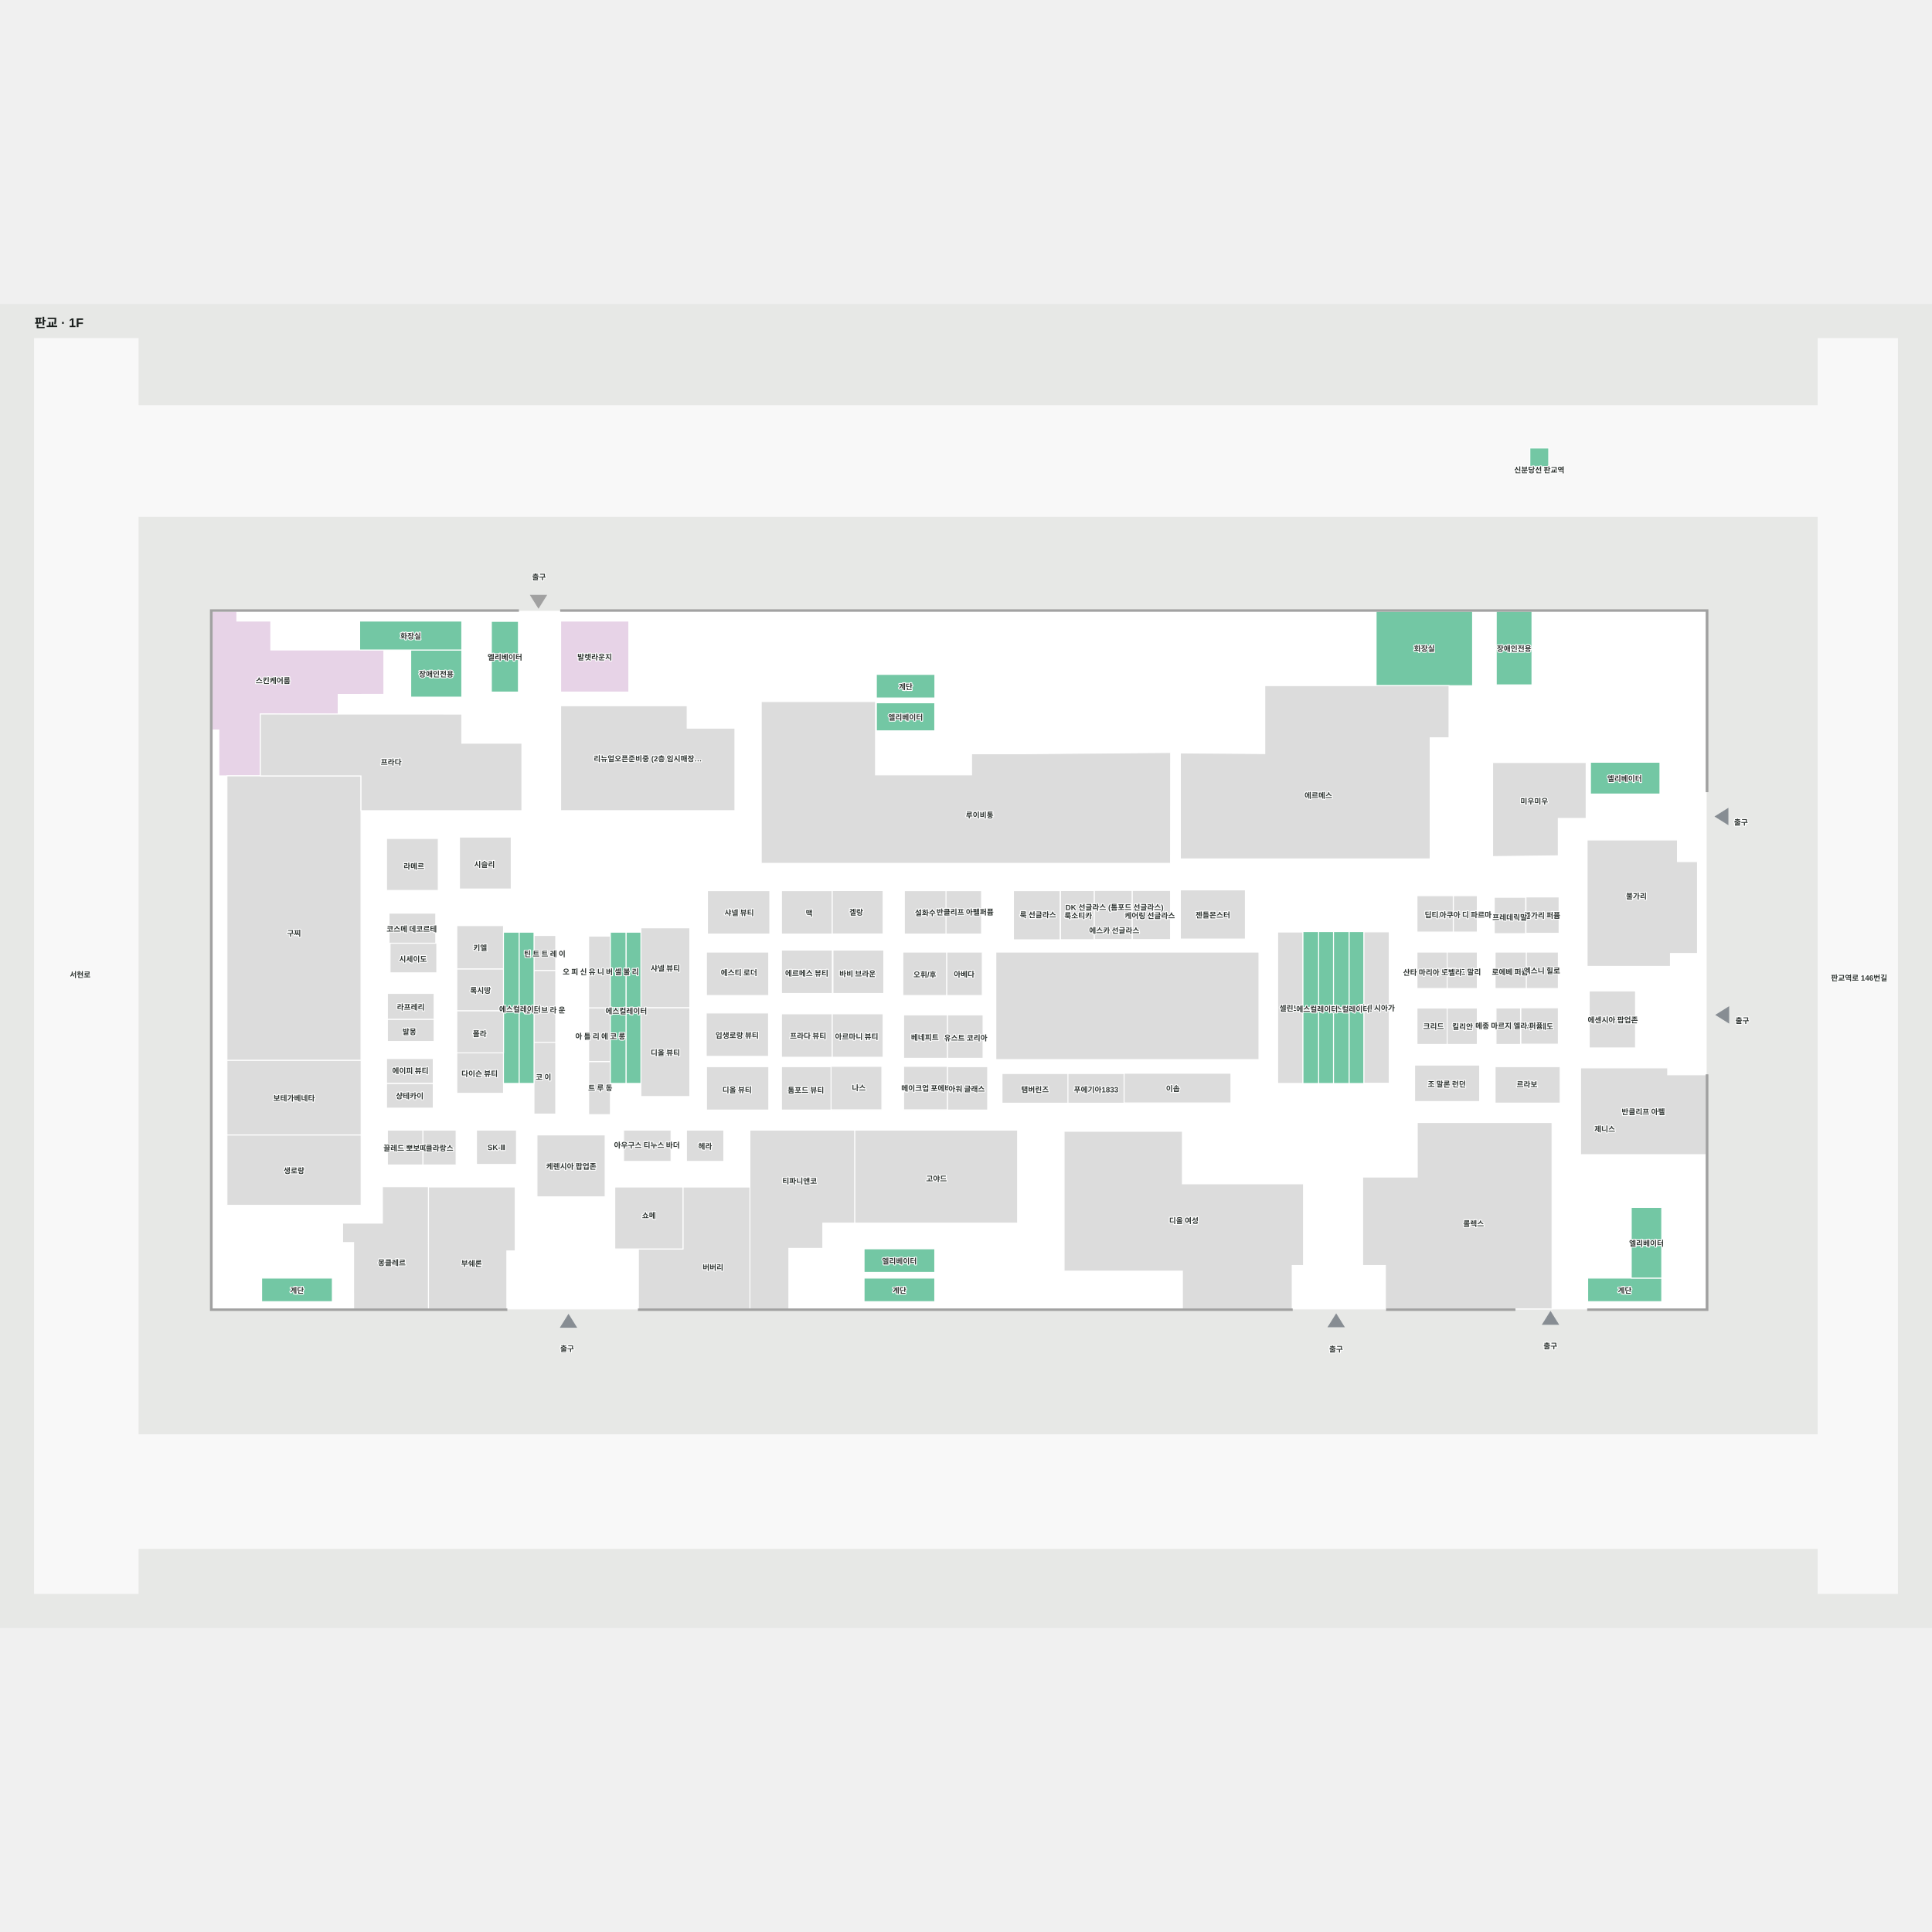
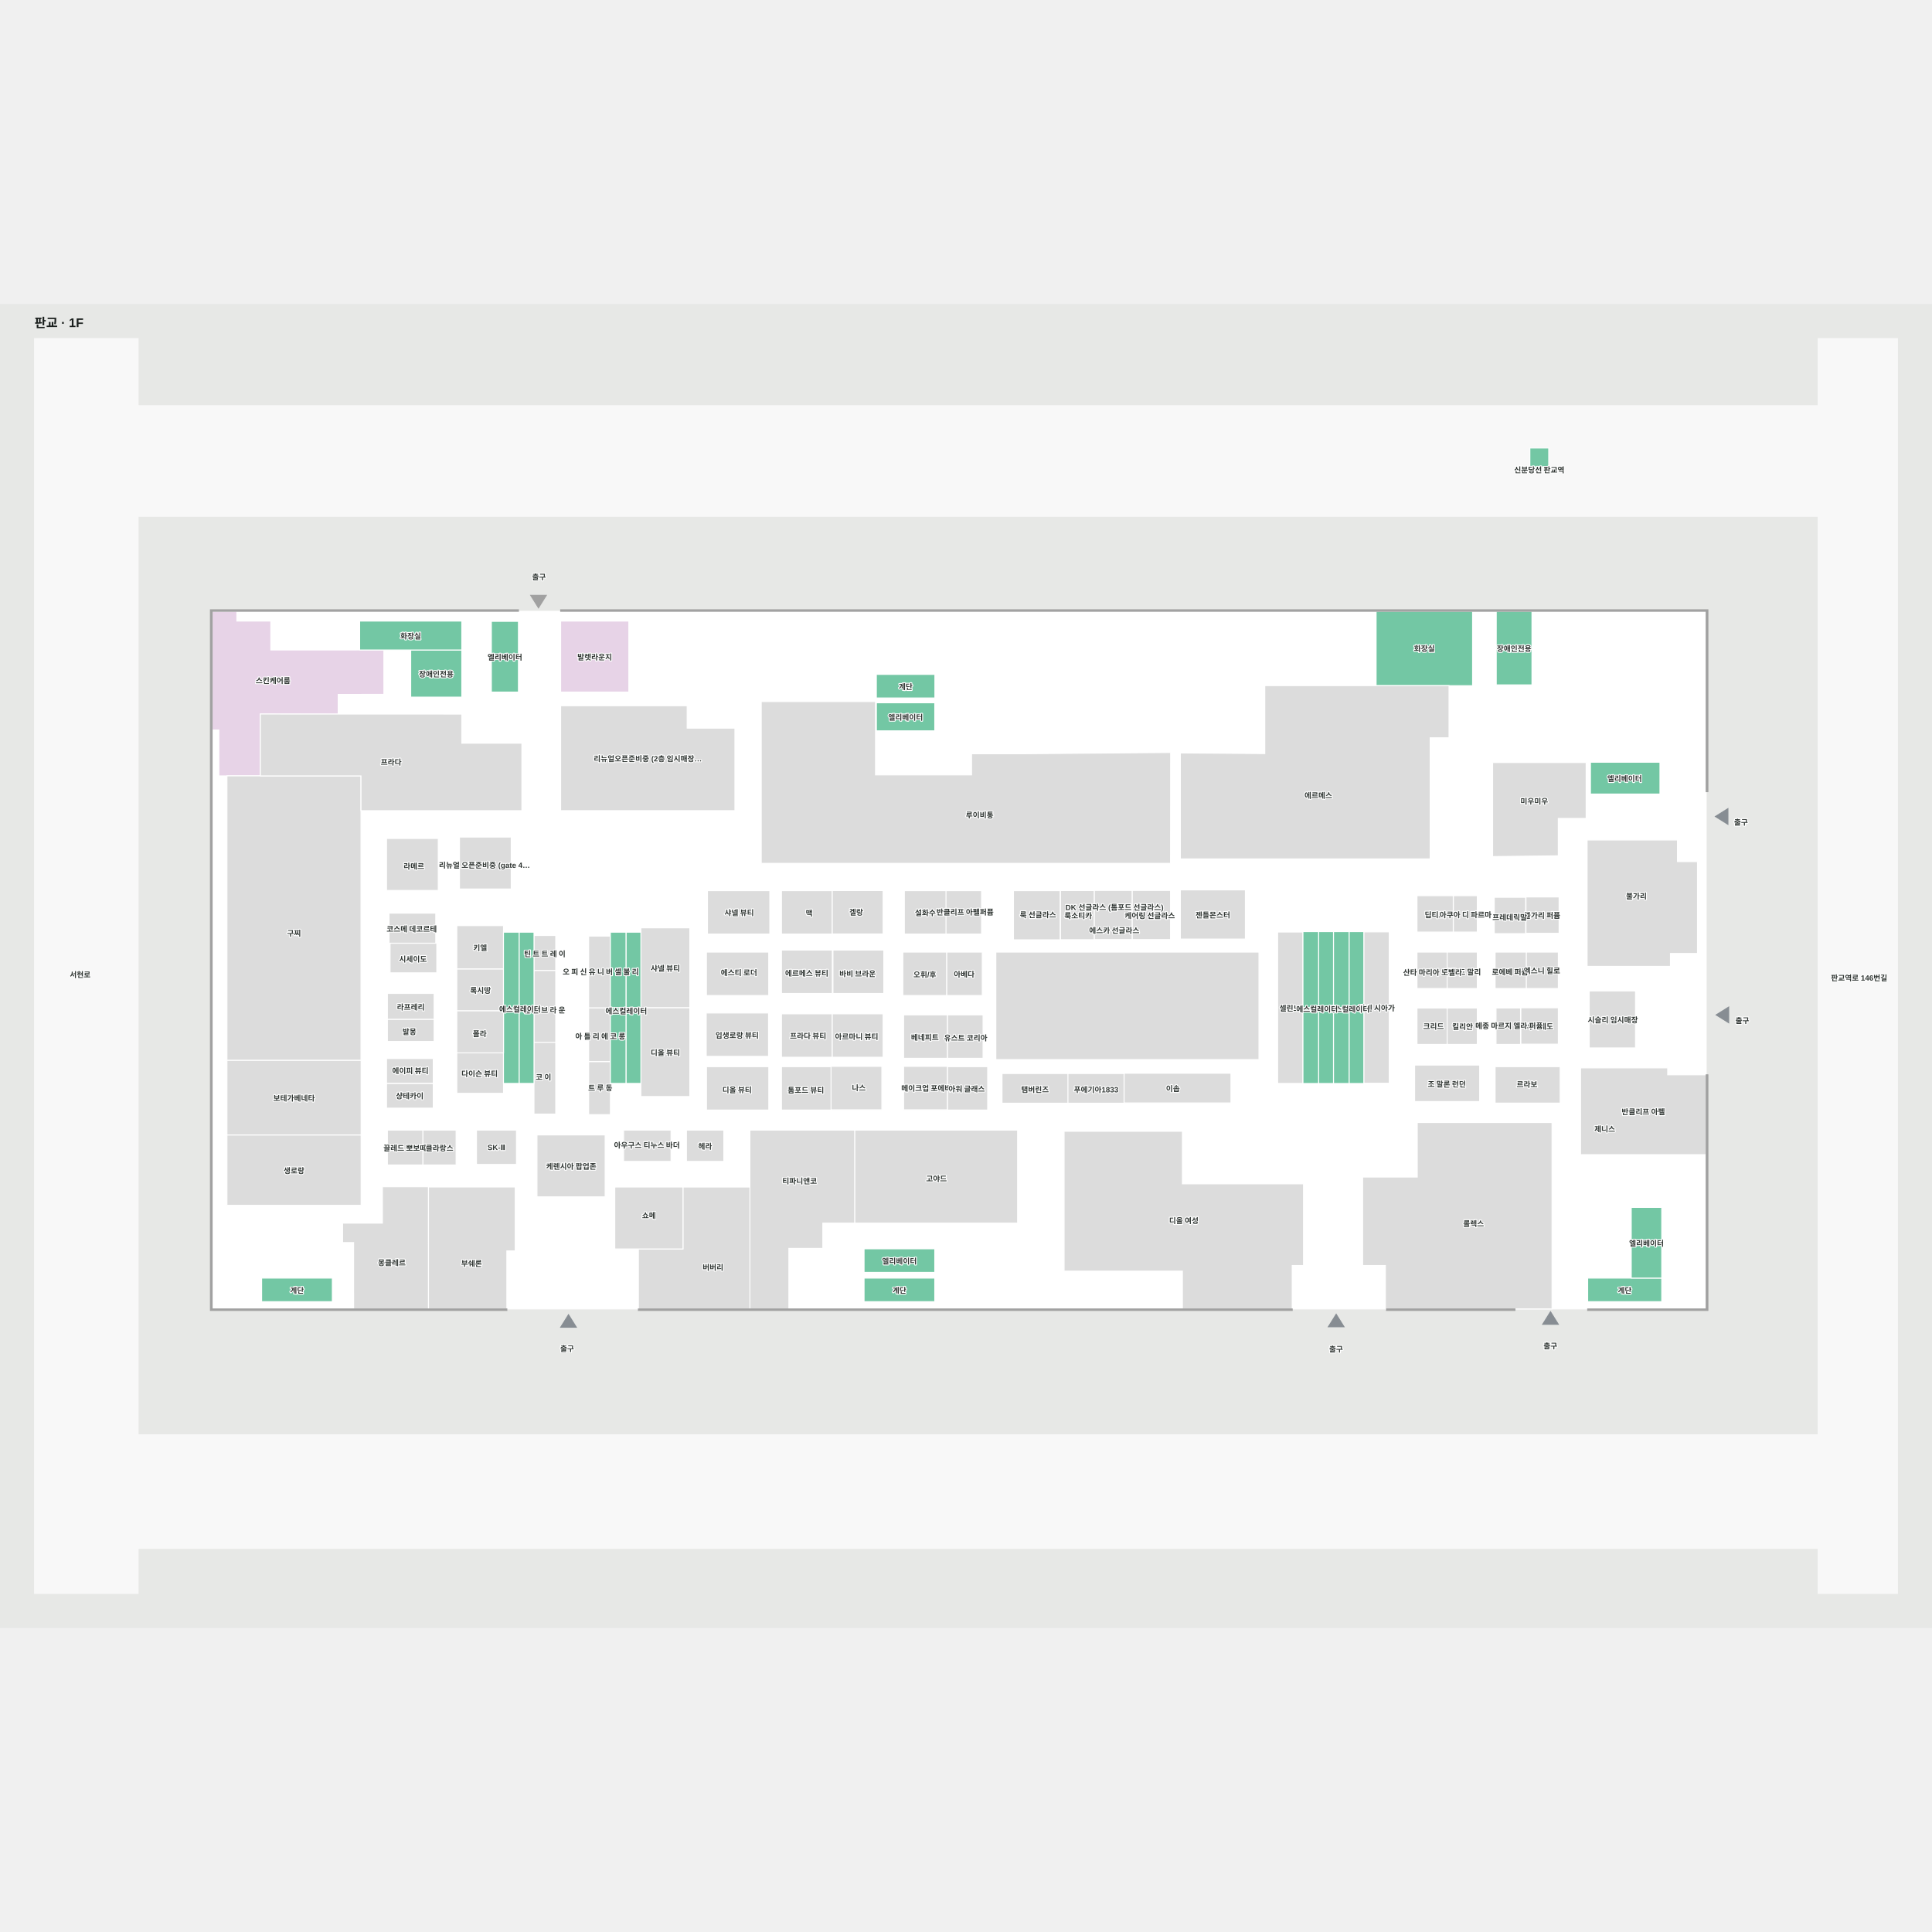
<svg xmlns="http://www.w3.org/2000/svg" viewBox="-39.839 -55.571 3074.428 2106.875" width="1200" height="1200" role="img" aria-labelledby="title desc">
  <rect x="-39.839" y="-55.571" width="3074.428" height="2106.875" fill="#e7e8e6" />
  <g>
    <polygon points="2855.38,1924.68 173.59,1924.68 173.59,1743.74 2855.38,1743.74" fill="#f8f8f8" fill-opacity="1" stroke="#f8f8f8" stroke-width="1.5" />
    <polygon points="2853.41,-0.57 2853.41,106.17 179.99,106.17 179.99,-0.57 15.16,-0.57 15.16,1996.30 179.99,1996.30 179.99,282.28 2853.41,282.28 2853.41,1996.30 2979.59,1996.30 2979.59,-0.57" fill="#f8f8f8" fill-opacity="1" stroke="#f8f8f8" stroke-width="1.5" />
    <polygon points="297.77,433.42 297.77,1543.58 2675.23,1543.58 2675.23,1171.00 2675.23,720.50 2675.23,433.42" fill="#ffffff" fill-opacity="1" stroke="#ffffff" stroke-width="1.5" />
  </g>
  <g>
    <polygon points="2429.94,1424.39 2429.94,1246.94 2215.48,1246.94 2215.48,1333.71 2128.54,1333.71 2128.54,1474.50 2164.79,1474.50 2164.79,1543.58 2252.29,1543.58 2429.94,1543.58" fill="#dcdcdc" fill-opacity="1" stroke="#ffffff" stroke-width="1.5" />
    <polygon points="2614.00,1171.00 2614.00,1160.00 2475.33,1160.00 2475.33,1298.00 2614.00,1298.00 2675.00,1298.00 2675.00,1171.00" fill="#dcdcdc" fill-opacity="1" stroke="#ffffff" stroke-width="1.5" />
    <polygon points="2341.17,433.42 2341.17,550.50 2398.00,550.50 2398.00,433.42" fill="#73c7a4" fill-opacity="1" stroke="#ffffff" stroke-width="1.5" />
    <polygon points="2150.00,433.42 2150.00,551.76 2303.50,551.76 2303.50,433.42" fill="#73c7a4" fill-opacity="1" stroke="#ffffff" stroke-width="1.5" />
    <polygon points="852.33,431.00 852.33,433.42 2675.23,433.42 2675.23,720.50 2678.00,720.50 2678.00,431.00" fill="#a1a1a1" fill-opacity="1" stroke="#a1a1a1" stroke-width="1.5" />
    <polygon points="391.07,494.95 391.07,448.96 337.07,448.96 337.07,433.40 297.72,433.40 297.72,622.34 308.40,622.34 308.40,695.32 374.31,695.32 374.40,596.88 498.37,597.14 498.32,565.71 571.06,565.68 571.01,494.92 469.36,494.95" fill="#e7d3e7" fill-opacity="1" stroke="#ffffff" stroke-width="1.5" />
    <polygon points="505.38,1407.00 505.38,1438.00 522.88,1438.00 522.92,1543.58 642.04,1543.58 642.00,1407.00 642.04,1349.18 568.71,1349.18 568.71,1407.00" fill="#dcdcdc" fill-opacity="1" stroke="#ffffff" stroke-width="1.5" />
    <polygon points="642.04,1349.61 642.04,1543.66 766.75,1543.66 766.71,1451.21 780.02,1451.21 780.02,1349.61" fill="#dcdcdc" fill-opacity="1" stroke="#ffffff" stroke-width="1.5" />
    <polygon points="2033.59,1184.70 2033.59,943.84 1993.32,943.84 1993.32,1184.70" fill="#dcdcdc" fill-opacity="1" stroke="#ffffff" stroke-width="1.5" />
    <polygon points="1468.00,947.01 1468.00,877.96 1399.29,877.96 1399.29,947.01" fill="#dcdcdc" fill-opacity="1" stroke="#ffffff" stroke-width="1.5" />
    <polygon points="1941.97,955.00 1941.97,876.79 1838.49,876.79 1838.49,955.00" fill="#dcdcdc" fill-opacity="1" stroke="#ffffff" stroke-width="1.5" />
    <polygon points="534.83,1266.67 321.33,1266.67 321.33,1378.67 534.83,1378.67" fill="#dcdcdc" fill-opacity="1" stroke="#ffffff" stroke-width="1.5" />
    <polygon points="1506.22,660.14 1506.22,693.81 1353.39,693.81 1353.39,577.06 1171.55,577.06 1171.55,834.47 1353.39,834.47 1506.22,834.47 1822.85,834.47 1823.05,658.09 1589.55,660.14" fill="#dcdcdc" fill-opacity="1" stroke="#ffffff" stroke-width="1.5" />
    <polygon points="1053.67,619.33 1053.67,583.67 852.33,583.67 852.33,750.67 928.33,750.67 1053.67,750.67 1129.67,750.67 1129.67,619.33" fill="#dcdcdc" fill-opacity="1" stroke="#ffffff" stroke-width="1.5" />
    <polygon points="773.67,792.67 691.33,792.67 691.33,875.33 773.67,875.33" fill="#dcdcdc" fill-opacity="1" stroke="#ffffff" stroke-width="1.5" />
    <polygon points="686.00,1259.00 633.00,1259.00 633.00,1314.50 686.00,1314.50" fill="#dcdcdc" fill-opacity="1" stroke="#ffffff" stroke-width="1.5" />
    <polygon points="718.38,1259.00 718.38,1287.47 718.38,1313.63 782.00,1313.63 782.00,1287.47 782.00,1259.00" fill="#dcdcdc" fill-opacity="1" stroke="#ffffff" stroke-width="1.5" />
    <polygon points="1052.50,1259.00 1052.50,1308.80 1112.00,1308.80 1112.00,1259.00" fill="#dcdcdc" fill-opacity="1" stroke="#ffffff" stroke-width="1.5" />
    <polygon points="952.50,1259.00 952.50,1308.80 1028.00,1308.80 1028.00,1259.00" fill="#dcdcdc" fill-opacity="1" stroke="#ffffff" stroke-width="1.5" />
    <polygon points="923.16,1266.67 814.67,1266.67 814.67,1365.21 923.16,1365.21" fill="#dcdcdc" fill-opacity="1" stroke="#ffffff" stroke-width="1.5" />
    <polygon points="633.00,1259.00 576.67,1259.00 576.67,1314.50 633.00,1314.50" fill="#dcdcdc" fill-opacity="1" stroke="#ffffff" stroke-width="1.5" />
    <polygon points="651.00,1041.50 576.67,1041.50 576.67,1082.88 651.00,1082.88" fill="#dcdcdc" fill-opacity="1" stroke="#ffffff" stroke-width="1.5" />
    <polygon points="1057.88,937.13 980.04,937.13 980.04,1064.38 1057.88,1064.38" fill="#dcdcdc" fill-opacity="1" stroke="#ffffff" stroke-width="1.5" />
    <polygon points="1919.00,1168.53 1748.90,1168.53 1748.90,1215.78 1919.00,1215.78" fill="#dcdcdc" fill-opacity="1" stroke="#ffffff" stroke-width="1.5" />
    <polygon points="1748.90,1168.94 1658.86,1168.94 1658.86,1216.19 1748.90,1216.19" fill="#dcdcdc" fill-opacity="1" stroke="#ffffff" stroke-width="1.5" />
    <polygon points="1659.59,1168.94 1554.71,1168.94 1554.71,1216.19 1659.59,1216.19" fill="#dcdcdc" fill-opacity="1" stroke="#ffffff" stroke-width="1.5" />
    <polygon points="1057.88,1064.38 980.04,1064.38 980.04,1205.58 1057.88,1205.58" fill="#dcdcdc" fill-opacity="1" stroke="#ffffff" stroke-width="1.5" />
    <polygon points="931.50,1149.92 896.92,1149.92 896.92,1234.38 931.50,1234.38" fill="#dcdcdc" fill-opacity="1" stroke="#ffffff" stroke-width="1.5" />
    <polygon points="931.50,1064.37 896.92,1064.37 896.92,1149.92 931.50,1149.92" fill="#dcdcdc" fill-opacity="1" stroke="#ffffff" stroke-width="1.5" />
    <polygon points="931.50,950.22 896.92,950.22 896.92,1064.38 931.50,1064.38" fill="#dcdcdc" fill-opacity="1" stroke="#ffffff" stroke-width="1.5" />
    <polygon points="844.50,949.32 809.92,949.32 809.92,1005.16 844.50,1005.16" fill="#dcdcdc" fill-opacity="1" stroke="#ffffff" stroke-width="1.5" />
    <polygon points="844.50,1005.16 809.92,1005.16 809.92,1119.33 844.50,1119.33" fill="#dcdcdc" fill-opacity="1" stroke="#ffffff" stroke-width="1.5" />
    <polygon points="844.50,1119.33 809.92,1119.33 809.92,1233.49 844.50,1233.49" fill="#dcdcdc" fill-opacity="1" stroke="#ffffff" stroke-width="1.5" />
    <polygon points="761.40,1136.06 687.07,1136.06 687.07,1200.50 761.40,1200.50" fill="#dcdcdc" fill-opacity="1" stroke="#ffffff" stroke-width="1.5" />
    <polygon points="761.40,1002.48 687.07,1002.48 687.07,1069.23 761.40,1069.23" fill="#dcdcdc" fill-opacity="1" stroke="#ffffff" stroke-width="1.5" />
    <polygon points="761.40,933.63 687.07,933.63 687.07,1002.48 761.40,1002.48" fill="#dcdcdc" fill-opacity="1" stroke="#ffffff" stroke-width="1.5" />
    <polygon points="534.62,695.34 321.33,695.34 321.33,1148.10 534.62,1148.10" fill="#dcdcdc" fill-opacity="1" stroke="#ffffff" stroke-width="1.5" />
    <polygon points="1579.52,1259.00 1320.18,1259.00 1320.18,1407.00 1390.58,1407.00 1579.52,1407.00" fill="#dcdcdc" fill-opacity="1" stroke="#ffffff" stroke-width="1.5" />
    <polygon points="2016.50,1474.50 2034.50,1474.50 2034.50,1344.50 1841.73,1344.50 1841.73,1260.89 1653.49,1260.89 1653.49,1483.42 1841.73,1483.42 1841.73,1543.58 2016.50,1543.58" fill="#dcdcdc" fill-opacity="1" stroke="#ffffff" stroke-width="1.5" />
    <polygon points="852.33,449.00 852.33,561.92 960.83,561.92 960.83,449.00" fill="#e7d3e7" fill-opacity="1" stroke="#ffffff" stroke-width="1.5" />
    <polygon points="613.75,495.00 613.75,570.00 695.00,570.00 695.00,495.00" fill="#73c7a4" fill-opacity="1" stroke="#ffffff" stroke-width="1.5" />
    <polygon points="532.50,449.00 532.50,495.00 695.00,495.00 695.00,449.00" fill="#73c7a4" fill-opacity="1" stroke="#ffffff" stroke-width="1.5" />
    <polygon points="2486.67,1532.00 2604.48,1532.00 2604.48,1494.50 2486.67,1494.50" fill="#73c7a4" fill-opacity="1" stroke="#ffffff" stroke-width="1.5" />
    <polygon points="1335.17,1532.00 1447.67,1532.00 1447.67,1494.50 1335.17,1494.50" fill="#73c7a4" fill-opacity="1" stroke="#ffffff" stroke-width="1.5" />
    <polygon points="376.50,1532.00 489.00,1532.00 489.00,1494.50 376.50,1494.50" fill="#73c7a4" fill-opacity="1" stroke="#ffffff" stroke-width="1.5" />
    <polygon points="1354.72,571.35 1447.87,571.35 1447.87,533.85 1354.72,533.85" fill="#73c7a4" fill-opacity="1" stroke="#ffffff" stroke-width="1.5" />
    <polygon points="956.56,1064.38 956.56,944.05 931.50,944.05 931.50,1064.38" fill="#73c7a4" fill-opacity="1" stroke="#ffffff" stroke-width="1.5" />
    <polygon points="931.50,1064.38 931.50,1184.70 956.56,1184.70 956.56,1064.38" fill="#73c7a4" fill-opacity="1" stroke="#ffffff" stroke-width="1.5" />
    <polygon points="980.04,1064.38 980.04,944.05 956.56,944.05 956.56,1064.38" fill="#73c7a4" fill-opacity="1" stroke="#ffffff" stroke-width="1.5" />
    <polygon points="956.56,1064.38 956.56,1184.70 980.04,1184.70 980.04,1064.38" fill="#73c7a4" fill-opacity="1" stroke="#ffffff" stroke-width="1.5" />
    <polygon points="761.38,1064.38 761.38,1184.70 786.43,1184.70 786.43,1064.38" fill="#73c7a4" fill-opacity="1" stroke="#ffffff" stroke-width="1.5" />
    <polygon points="786.43,944.05 761.38,944.05 761.38,1064.38 786.43,1064.38" fill="#73c7a4" fill-opacity="1" stroke="#ffffff" stroke-width="1.5" />
    <polygon points="786.43,1064.38 786.43,1184.70 809.92,1184.70 809.92,1064.38" fill="#73c7a4" fill-opacity="1" stroke="#ffffff" stroke-width="1.5" />
    <polygon points="786.43,1064.38 786.43,944.05 809.92,944.05 809.92,1064.38" fill="#73c7a4" fill-opacity="1" stroke="#ffffff" stroke-width="1.5" />
    <polygon points="2107.19,1063.97 2107.19,943.15 2082.13,943.15 2082.13,1063.97" fill="#73c7a4" fill-opacity="1" stroke="#ffffff" stroke-width="1.5" />
    <polygon points="2082.13,1063.97 2082.13,1184.80 2107.19,1184.80 2107.19,1063.97" fill="#73c7a4" fill-opacity="1" stroke="#ffffff" stroke-width="1.5" />
    <polygon points="2130.67,1063.97 2130.67,943.15 2107.19,943.15 2107.19,1063.97" fill="#73c7a4" fill-opacity="1" stroke="#ffffff" stroke-width="1.5" />
    <polygon points="2107.19,1063.97 2107.19,1184.80 2130.67,1184.80 2130.67,1063.97" fill="#73c7a4" fill-opacity="1" stroke="#ffffff" stroke-width="1.5" />
    <polygon points="2033.59,1063.97 2033.59,1184.80 2058.64,1184.80 2058.64,1063.97" fill="#73c7a4" fill-opacity="1" stroke="#ffffff" stroke-width="1.5" />
    <polygon points="2058.64,943.15 2033.59,943.15 2033.59,1063.97 2058.64,1063.97" fill="#73c7a4" fill-opacity="1" stroke="#ffffff" stroke-width="1.5" />
    <polygon points="2058.64,1063.97 2058.64,1184.80 2082.13,1184.80 2082.13,1063.97" fill="#73c7a4" fill-opacity="1" stroke="#ffffff" stroke-width="1.5" />
    <polygon points="2082.13,1063.97 2082.13,943.15 2058.64,943.15 2058.64,1063.97" fill="#73c7a4" fill-opacity="1" stroke="#ffffff" stroke-width="1.5" />
    <polygon points="1447.67,1447.92 1335.17,1447.92 1335.17,1485.42 1447.67,1485.42" fill="#73c7a4" fill-opacity="1" stroke="#ffffff" stroke-width="1.5" />
    <polygon points="2556.00,1382.00 2556.00,1494.50 2604.48,1494.50 2604.48,1382.00" fill="#73c7a4" fill-opacity="1" stroke="#ffffff" stroke-width="1.5" />
    <polygon points="2491.09,724.19 2601.67,724.19 2601.67,673.60 2491.09,673.60" fill="#73c7a4" fill-opacity="1" stroke="#ffffff" stroke-width="1.5" />
    <polygon points="1354.78,623.64 1447.67,623.64 1447.67,579.02 1354.78,579.02" fill="#73c7a4" fill-opacity="1" stroke="#ffffff" stroke-width="1.5" />
    <polygon points="785.17,561.92 785.17,449.42 742.12,449.42 742.12,561.92" fill="#73c7a4" fill-opacity="1" stroke="#ffffff" stroke-width="1.5" />
    <polygon points="829.58,407.96 804.58,407.96 817.08,427.96" fill="#a1a1a1" fill-opacity="1" stroke="#a1a1a1" stroke-width="1.5" />
    <polygon points="2709.86,772.45 2709.86,747.45 2689.86,759.95" fill="#878d93" fill-opacity="1" stroke="#878d93" stroke-width="1.5" />
    <polygon points="2711.08,1088.19 2711.08,1063.19 2691.08,1075.69" fill="#878d93" fill-opacity="1" stroke="#878d93" stroke-width="1.5" />
    <polygon points="852.33,1572.75 877.33,1572.75 864.83,1552.75" fill="#878d93" fill-opacity="1" stroke="#878d93" stroke-width="1.5" />
    <polygon points="2073.95,1572.02 2098.95,1572.02 2086.45,1552.02" fill="#878d93" fill-opacity="1" stroke="#878d93" stroke-width="1.5" />
    <polygon points="2415.00,1568.07 2440.00,1568.07 2427.50,1548.07" fill="#878d93" fill-opacity="1" stroke="#878d93" stroke-width="1.5" />
    <polygon points="651.00,1082.88 576.67,1082.88 576.67,1117.94 651.00,1117.94" fill="#dcdcdc" fill-opacity="1" stroke="#ffffff" stroke-width="1.5" />
    <polygon points="1838.49,658.81 1838.49,827.42 2236.00,827.42 2236.00,634.69 2266.00,634.69 2266.00,551.72 1972.83,551.72 1972.83,659.88" fill="#dcdcdc" fill-opacity="1" stroke="#ffffff" stroke-width="1.5" />
    <polygon points="2485.79,797.35 2485.79,998.44 2618.38,998.44 2618.38,977.94 2661.38,977.94 2661.38,831.72 2629.53,831.72 2629.53,797.35" fill="#dcdcdc" fill-opacity="1" stroke="#ffffff" stroke-width="1.5" />
    <polygon points="1822.85,955.82 1822.85,877.62 1761.69,877.62 1761.69,955.82" fill="#dcdcdc" fill-opacity="1" stroke="#ffffff" stroke-width="1.5" />
    <polygon points="1761.69,955.82 1761.69,877.62 1701.35,877.62 1701.35,955.82" fill="#dcdcdc" fill-opacity="1" stroke="#ffffff" stroke-width="1.5" />
    <polygon points="1701.35,956.00 1701.35,877.80 1647.60,877.80 1647.60,956.00" fill="#dcdcdc" fill-opacity="1" stroke="#ffffff" stroke-width="1.5" />
    <polygon points="1647.19,956.16 1647.19,877.96 1572.95,877.96 1572.95,956.16" fill="#dcdcdc" fill-opacity="1" stroke="#ffffff" stroke-width="1.5" />
    <polygon points="761.42,1069.25 687.09,1069.25 687.09,1136.12 761.42,1136.12" fill="#dcdcdc" fill-opacity="1" stroke="#ffffff" stroke-width="1.5" />
    <polygon points="2394.67,173.60 2394.67,203.60 2424.67,203.60 2424.67,173.60" fill="#73c7a4" fill-opacity="1" stroke="#ffffff" stroke-width="1.5" />
    <polygon points="534.83,1148.10 321.33,1148.10 321.33,1266.67 534.83,1266.67" fill="#dcdcdc" fill-opacity="1" stroke="#ffffff" stroke-width="1.5" />
    <polygon points="695.00,643.33 695.00,597.00 374.46,596.90 374.47,695.34 534.62,695.34 534.62,750.67 790.67,750.67 790.67,643.33" fill="#dcdcdc" fill-opacity="1" stroke="#ffffff" stroke-width="1.5" />
    <polygon points="2170.94,1184.41 2170.94,943.54 2130.67,943.54 2130.67,1184.41" fill="#dcdcdc" fill-opacity="1" stroke="#ffffff" stroke-width="1.5" />
    <polygon points="2263.03,1155.54 2211.28,1155.54 2211.28,1213.54 2263.03,1213.54 2314.78,1213.54 2314.78,1155.54" fill="#dcdcdc" fill-opacity="1" stroke="#ffffff" stroke-width="1.5" />
    <polygon points="2379.80,1122.63 2379.80,1064.63 2340.80,1064.63 2340.80,1122.63" fill="#dcdcdc" fill-opacity="1" stroke="#ffffff" stroke-width="1.5" />
    <polygon points="295.00,1546.00 766.75,1546.00 766.75,1543.58 297.77,1543.58 297.77,433.42 785.17,433.42 785.17,431.00 295.00,431.00" fill="#a1a1a1" fill-opacity="1" stroke="#a1a1a1" stroke-width="1.5" />
    <polygon points="2675.23,1543.58 2486.67,1543.58 2486.67,1546.00 2678.00,1546.00 2678.00,1171.00 2675.23,1171.00" fill="#a1a1a1" fill-opacity="1" stroke="#a1a1a1" stroke-width="1.5" />
    <polygon points="2371.00,1546.00 2166.50,1546.00 2166.50,1543.58 2371.00,1543.58" fill="#a1a1a1" fill-opacity="1" stroke="#a1a1a1" stroke-width="1.5" />
    <polygon points="1963.58,975.75 1544.87,975.75 1544.87,1146.76 1658.54,1146.76 1963.58,1146.76" fill="#dcdcdc" fill-opacity="1" stroke="#ffffff" stroke-width="1.5" />
    <polygon points="1153.50,1259.00 1153.50,1349.61 1153.50,1543.58 1215.50,1543.58 1215.50,1447.23 1269.54,1447.23 1269.54,1407.00 1320.18,1407.00 1320.18,1259.00" fill="#dcdcdc" fill-opacity="1" stroke="#ffffff" stroke-width="1.5" />
    <polygon points="1046.94,1349.61 1046.94,1448.10 976.04,1448.10 976.04,1543.58 1153.50,1543.58 1153.50,1349.61" fill="#dcdcdc" fill-opacity="1" stroke="#ffffff" stroke-width="1.5" />
    <polygon points="976.04,1546.00 2016.50,1546.00 2016.50,1543.58 976.04,1543.58" fill="#a1a1a1" fill-opacity="1" stroke="#a1a1a1" stroke-width="1.5" />
    <polygon points="1046.98,1349.59 938.49,1349.59 938.49,1448.14 1046.98,1448.14" fill="#dcdcdc" fill-opacity="1" stroke="#ffffff" stroke-width="1.5" />
    <polygon points="2562.76,1128.21 2562.76,1037.55 2489.17,1037.55 2489.17,1128.21" fill="#dcdcdc" fill-opacity="1" stroke="#ffffff" stroke-width="1.5" />
    <polygon points="2335.39,674.12 2335.39,823.73 2439.88,822.49 2439.88,762.98 2484.21,762.98 2484.21,674.12" fill="#dcdcdc" fill-opacity="1" stroke="#ffffff" stroke-width="1.5" />
    <polygon points="2263.03,1122.63 2263.03,1064.77 2215.07,1064.77 2215.07,1122.63" fill="#dcdcdc" fill-opacity="1" stroke="#ffffff" stroke-width="1.5" />
    <polygon points="2310.99,1122.63 2310.99,1064.77 2263.03,1064.77 2263.03,1122.63" fill="#dcdcdc" fill-opacity="1" stroke="#ffffff" stroke-width="1.5" />
    <polygon points="2263.03,1033.61 2263.03,975.75 2215.07,975.75 2215.07,1033.61" fill="#dcdcdc" fill-opacity="1" stroke="#ffffff" stroke-width="1.5" />
    <polygon points="2310.99,1033.61 2310.99,975.75 2263.03,975.75 2263.03,1033.61" fill="#dcdcdc" fill-opacity="1" stroke="#ffffff" stroke-width="1.5" />
    <polygon points="2272.75,943.84 2272.75,885.98 2215.07,885.98 2215.07,943.84" fill="#dcdcdc" fill-opacity="1" stroke="#ffffff" stroke-width="1.5" />
    <polygon points="2310.99,943.84 2310.99,885.98 2273.01,885.98 2273.01,943.84" fill="#dcdcdc" fill-opacity="1" stroke="#ffffff" stroke-width="1.5" />
    <polygon points="2387.96,946.35 2387.96,888.50 2338.04,888.50 2338.04,946.35" fill="#dcdcdc" fill-opacity="1" stroke="#ffffff" stroke-width="1.5" />
    <polygon points="2441.17,945.85 2441.17,887.99 2388.44,887.99 2388.44,945.85" fill="#dcdcdc" fill-opacity="1" stroke="#ffffff" stroke-width="1.5" />
    <polygon points="2440.00,1122.23 2440.00,1064.38 2380.36,1064.38 2380.36,1122.23" fill="#dcdcdc" fill-opacity="1" stroke="#ffffff" stroke-width="1.5" />
    <polygon points="2389.30,1033.61 2389.30,975.75 2339.38,975.75 2339.38,1033.61" fill="#dcdcdc" fill-opacity="1" stroke="#ffffff" stroke-width="1.5" />
    <polygon points="2440.00,1033.61 2440.00,975.75 2389.10,975.75 2389.10,1033.61" fill="#dcdcdc" fill-opacity="1" stroke="#ffffff" stroke-width="1.5" />
    <polygon points="2391.13,1158.04 2339.38,1158.04 2339.38,1216.04 2391.13,1216.04 2442.88,1216.04 2442.88,1158.04" fill="#dcdcdc" fill-opacity="1" stroke="#ffffff" stroke-width="1.5" />
    <polygon points="1185.16,947.01 1185.16,877.96 1085.99,877.96 1085.99,947.01" fill="#dcdcdc" fill-opacity="1" stroke="#ffffff" stroke-width="1.5" />
    <polygon points="1183.56,1227.09 1183.56,1158.04 1084.39,1158.04 1084.39,1227.09" fill="#dcdcdc" fill-opacity="1" stroke="#ffffff" stroke-width="1.5" />
    <polygon points="1183.18,1141.67 1183.18,1072.62 1084.02,1072.62 1084.02,1141.67" fill="#dcdcdc" fill-opacity="1" stroke="#ffffff" stroke-width="1.5" />
    <polygon points="657.59,794.95 575.26,794.95 575.26,877.62 657.59,877.62" fill="#dcdcdc" fill-opacity="1" stroke="#ffffff" stroke-width="1.5" />
    <polygon points="649.59,1184.70 575.26,1184.70 575.26,1224.05 649.59,1224.05" fill="#dcdcdc" fill-opacity="1" stroke="#ffffff" stroke-width="1.5" />
    <polygon points="649.59,1145.06 575.26,1145.06 575.26,1184.41 649.59,1184.41" fill="#dcdcdc" fill-opacity="1" stroke="#ffffff" stroke-width="1.5" />
    <polygon points="1183.47,1044.81 1183.47,975.75 1084.31,975.75 1084.31,1044.81" fill="#dcdcdc" fill-opacity="1" stroke="#ffffff" stroke-width="1.5" />
    <polygon points="1284.62,947.01 1284.62,877.96 1203.73,877.96 1203.73,947.01" fill="#dcdcdc" fill-opacity="1" stroke="#ffffff" stroke-width="1.5" />
    <polygon points="1466.78,1044.81 1466.78,975.75 1396.86,975.75 1396.86,1044.81" fill="#dcdcdc" fill-opacity="1" stroke="#ffffff" stroke-width="1.5" />
    <polygon points="1365.51,946.85 1365.51,877.80 1284.62,877.80 1284.62,946.85" fill="#dcdcdc" fill-opacity="1" stroke="#ffffff" stroke-width="1.5" />
    <polygon points="1284.62,1041.60 1284.62,972.54 1203.73,972.54 1203.73,1041.60" fill="#dcdcdc" fill-opacity="1" stroke="#ffffff" stroke-width="1.5" />
    <polygon points="1366.55,1041.60 1366.55,972.54 1285.67,972.54 1285.67,1041.60" fill="#dcdcdc" fill-opacity="1" stroke="#ffffff" stroke-width="1.5" />
    <polygon points="1284.62,1143.03 1284.62,1073.98 1203.73,1073.98 1203.73,1143.03" fill="#dcdcdc" fill-opacity="1" stroke="#ffffff" stroke-width="1.5" />
    <polygon points="1365.51,1143.03 1365.51,1073.98 1284.62,1073.98 1284.62,1143.03" fill="#dcdcdc" fill-opacity="1" stroke="#ffffff" stroke-width="1.5" />
    <polygon points="1284.62,1227.09 1284.62,1158.04 1203.73,1158.04 1203.73,1227.09" fill="#dcdcdc" fill-opacity="1" stroke="#ffffff" stroke-width="1.5" />
    <polygon points="1363.47,1226.68 1363.47,1157.62 1282.59,1157.62 1282.59,1226.68" fill="#dcdcdc" fill-opacity="1" stroke="#ffffff" stroke-width="1.5" />
    <polygon points="1522.07,947.01 1522.07,877.96 1465.56,877.96 1465.56,947.01" fill="#dcdcdc" fill-opacity="1" stroke="#ffffff" stroke-width="1.5" />
    <polygon points="1523.29,1044.81 1523.29,975.75 1466.78,975.75 1466.78,1044.81" fill="#dcdcdc" fill-opacity="1" stroke="#ffffff" stroke-width="1.5" />
    <polygon points="1468.00,1144.74 1468.00,1075.69 1398.08,1075.69 1398.08,1144.74" fill="#dcdcdc" fill-opacity="1" stroke="#ffffff" stroke-width="1.5" />
    <polygon points="1524.51,1144.74 1524.51,1075.69 1468.00,1075.69 1468.00,1144.74" fill="#dcdcdc" fill-opacity="1" stroke="#ffffff" stroke-width="1.5" />
    <polygon points="1468.00,1226.68 1468.00,1157.62 1398.08,1157.62 1398.08,1226.68" fill="#dcdcdc" fill-opacity="1" stroke="#ffffff" stroke-width="1.5" />
    <polygon points="1531.82,1227.09 1531.82,1158.04 1468.00,1158.04 1468.00,1227.09" fill="#dcdcdc" fill-opacity="1" stroke="#ffffff" stroke-width="1.5" />
    <polygon points="653.59,913.83 579.26,913.83 579.26,961.64 653.59,961.64" fill="#dcdcdc" fill-opacity="1" stroke="#ffffff" stroke-width="1.5" />
    <polygon points="655.23,961.64 580.90,961.64 580.90,1008.71 655.23,1008.71" fill="#dcdcdc" fill-opacity="1" stroke="#ffffff" stroke-width="1.5" />
  </g>
  <g font-family="Arial, 'Noto Sans KR', sans-serif" font-size="12" font-weight="600" fill="#303633" stroke="#fff" stroke-width="3" paint-order="stroke" stroke-linejoin="round">
    <text x="2918.643" y="1015.991" text-anchor="middle" dominant-baseline="central">판교역로 146번길</text>
    <text x="87.765" y="1010.808" text-anchor="middle" dominant-baseline="central">서현로</text>
    <text x="394.641" y="542.907" text-anchor="middle" dominant-baseline="central">스킨케어룸</text>
    <text x="427.978" y="944.893" text-anchor="middle" dominant-baseline="central">구찌</text>
    <text x="428.083" y="1207.383" text-anchor="middle" dominant-baseline="central">보테가베네타</text>
    <text x="582.583" y="672.657" text-anchor="middle" dominant-baseline="central">프라다</text>
    <text x="991" y="667.167" text-anchor="middle" dominant-baseline="central">리뉴얼오픈준비중 (2층 임시매장…</text>
    <text x="1519.115" y="756.768" text-anchor="middle" dominant-baseline="central">루이비통</text>
    <text x="1232.639" y="1339.219" text-anchor="middle" dominant-baseline="central">티파니앤코</text>
    <text x="604.833" y="1286.75" text-anchor="middle" dominant-baseline="central">끌레드 뽀보떼</text>
    <text x="618.818" y="838.233" text-anchor="middle" dominant-baseline="central">라메르</text>
    <text x="1322.604" y="911.488" text-anchor="middle" dominant-baseline="central">겔랑</text>
    <text x="613.833" y="1062.39" text-anchor="middle" dominant-baseline="central">라프레리</text>
    <text x="2363.101" y="1006.577" text-anchor="middle" dominant-baseline="central">로에베 퍼퓸</text>
    <text x="1496.905" y="1111.477" text-anchor="middle" dominant-baseline="central">유스트 코리아</text>
    <text x="659.5" y="1286.75" text-anchor="middle" dominant-baseline="central">클라랑스</text>
    <text x="2262.437" y="1185.037" text-anchor="middle" dominant-baseline="central">조 말론 런던</text>
    <text x="724.748" y="1035.855" text-anchor="middle" dominant-baseline="central">록시땅</text>
    <text x="724.233" y="968.053" text-anchor="middle" dominant-baseline="central">키엘</text>
-     <text x="731.089" y="835.411" text-anchor="middle" dominant-baseline="central">시슬리</text>
+     <text x="731.089" y="836.63" text-anchor="middle" dominant-baseline="central">리뉴얼 오픈준비중 (gate 4…</text>
    <text x="1133.116" y="1107.42" text-anchor="middle" dominant-baseline="central">입생로랑 뷰티</text>
    <text x="583.645" y="1469.153" text-anchor="middle" dominant-baseline="central">몽클레르</text>
    <text x="710.565" y="1470.363" text-anchor="middle" dominant-baseline="central">부쉐론</text>
    <text x="750.191" y="1286.313" text-anchor="middle" dominant-baseline="central">SK-Ⅱ</text>
    <text x="2409.906" y="1093.123" text-anchor="middle" dominant-baseline="central">바이레도</text>
    <text x="2243.783" y="915.598" text-anchor="middle" dominant-baseline="central">딥티크</text>
    <text x="2292.277" y="915.58" text-anchor="middle" dominant-baseline="central">아쿠아 디 파르마</text>
    <text x="1495.846" y="911.26" text-anchor="middle" dominant-baseline="central">반클리프 아펠퍼퓸</text>
    <text x="2286.549" y="1006.657" text-anchor="middle" dominant-baseline="central">퍼퓸 드 말리</text>
    <text x="2287.595" y="1093.442" text-anchor="middle" dominant-baseline="central">킬리안</text>
    <text x="1018.96" y="1000.751" text-anchor="middle" dominant-baseline="central">샤넬 뷰티</text>
    <text x="1018.96" y="1134.977" text-anchor="middle" dominant-baseline="central">디올 뷰티</text>
    <text x="1082.25" y="1283.899" text-anchor="middle" dominant-baseline="central">헤라</text>
    <text x="1326.889" y="1190.894" text-anchor="middle" dominant-baseline="central">나스</text>
    <text x="1136.118" y="1007.61" text-anchor="middle" dominant-baseline="central">에스티 로더</text>
    <text x="1323.327" y="1109.4" text-anchor="middle" dominant-baseline="central">아르마니 뷰티</text>
    <text x="1432.656" y="912.423" text-anchor="middle" dominant-baseline="central">설화수</text>
    <text x="1431.817" y="1010.749" text-anchor="middle" dominant-baseline="central">오휘/후</text>
    <text x="1247.733" y="912.895" text-anchor="middle" dominant-baseline="central">맥</text>
    <text x="1242.526" y="1194.593" text-anchor="middle" dominant-baseline="central">톰포드 뷰티</text>
    <text x="1434.358" y="1191.574" text-anchor="middle" dominant-baseline="central">메이크업 포에버</text>
    <text x="1431.899" y="1110.671" text-anchor="middle" dominant-baseline="central">베네피트</text>
    <text x="989.566" y="1282.14" text-anchor="middle" dominant-baseline="central">아우구스 티누스 바더</text>
    <text x="1494.447" y="1010.196" text-anchor="middle" dominant-baseline="central">아베다</text>
    <text x="611.7" y="1101.613" text-anchor="middle" dominant-baseline="central">발몽</text>
    <text x="916.083" y="1006.316" text-anchor="middle" dominant-baseline="central">오 피 신 유 니 버 셀 불 리</text>
    <text x="2239.824" y="1007.266" text-anchor="middle" dominant-baseline="central">산타 마리아 노벨라</text>
    <text x="612.127" y="1203.691" text-anchor="middle" dominant-baseline="central">샹테카이</text>
    <text x="1826.64" y="1192.151" text-anchor="middle" dominant-baseline="central">이솝</text>
    <text x="1890.226" y="915.897" text-anchor="middle" dominant-baseline="central">젠틀몬스터</text>
    <text x="2564.125" y="885.893" text-anchor="middle" dominant-baseline="central">불가리</text>
    <text x="2513.84" y="1256.478" text-anchor="middle" dominant-baseline="central">제니스</text>
    <text x="906.583" y="505.458" text-anchor="middle" dominant-baseline="central">발렛라운지</text>
    <text x="2058.091" y="725.662" text-anchor="middle" dominant-baseline="central">에르메스</text>
    <text x="915.541" y="1108.963" text-anchor="middle" dominant-baseline="central">아 틀 리 에 코 롱</text>
    <text x="2413.939" y="1004.488" text-anchor="middle" dominant-baseline="central">엑스니 힐로</text>
    <text x="428.083" y="1322.667" text-anchor="middle" dominant-baseline="central">생로랑</text>
    <text x="1607.169" y="1193.685" text-anchor="middle" dominant-baseline="central">탬버린즈</text>
    <text x="1675.926" y="916.901" text-anchor="middle" dominant-baseline="central">룩소티카</text>
    <text x="1733.619" y="901.629" text-anchor="middle" dominant-baseline="central">DK 선글라스 (톰포드 선글라스)</text>
    <text x="1733.297" y="940.5" text-anchor="middle" dominant-baseline="central">에스카 선글라스</text>
    <text x="1789.867" y="916.87" text-anchor="middle" dominant-baseline="central">케어링 선글라스</text>
    <text x="1611.909" y="915.531" text-anchor="middle" dominant-baseline="central">룩 선글라스</text>
    <text x="2575.167" y="1229" text-anchor="middle" dominant-baseline="central">반클리프 아펠</text>
    <text x="2390.124" y="1185.377" text-anchor="middle" dominant-baseline="central">르라보</text>
    <text x="1324.841" y="1009.344" text-anchor="middle" dominant-baseline="central">바비 브라운</text>
    <text x="1498.409" y="1192.593" text-anchor="middle" dominant-baseline="central">아워 글래스</text>
    <text x="2012.757" y="1064.27" text-anchor="middle" dominant-baseline="central">셀린느</text>
    <text x="2241.349" y="1093.034" text-anchor="middle" dominant-baseline="central">크리드</text>
    <text x="617.364" y="986.037" text-anchor="middle" dominant-baseline="central">시세이도</text>
    <text x="1843.997" y="1402.234" text-anchor="middle" dominant-baseline="central">디올 여성</text>
    <text x="2305.076" y="1407.022" text-anchor="middle" dominant-baseline="central">롤렉스</text>
    <text x="723.481" y="1104.821" text-anchor="middle" dominant-baseline="central">폴라</text>
    <text x="613.16" y="1163.746" text-anchor="middle" dominant-baseline="central">에이피 뷰티</text>
    <text x="826.75" y="1067.149" text-anchor="middle" dominant-baseline="central">몰 튼 브 라 운</text>
    <text x="723.348" y="1168.361" text-anchor="middle" dominant-baseline="central">다이슨 뷰티</text>
    <text x="827.079" y="977.673" text-anchor="middle" dominant-baseline="central">틴 트 트 레 이</text>
    <text x="2361.609" y="1092.233" text-anchor="middle" dominant-baseline="central">메종 마르지 엘라 퍼퓸</text>
    <text x="1704.391" y="1193.811" text-anchor="middle" dominant-baseline="central">푸에기아1833</text>
    <text x="615.331" y="938.099" text-anchor="middle" dominant-baseline="central">코스메 데코르테</text>
    <text x="869.179" y="1315.89" text-anchor="middle" dominant-baseline="central">케렌시아 팝업존</text>
    <text x="2414.14" y="916.554" text-anchor="middle" dominant-baseline="central">불가리 퍼퓸</text>
    <text x="2150.806" y="1063.971" text-anchor="middle" dominant-baseline="central">발렌 시아가</text>
    <text x="613.75" y="472" text-anchor="middle" dominant-baseline="central">화장실</text>
    <text x="654.375" y="532.5" text-anchor="middle" dominant-baseline="central">장애인전용</text>
    <text x="763.645" y="505.667" text-anchor="middle" dominant-baseline="central">엘리베이터</text>
    <text x="787.567" y="1065.765" text-anchor="middle" dominant-baseline="central">에스컬레이터</text>
    <text x="1401.296" y="552.6" text-anchor="middle" dominant-baseline="central">계단</text>
    <text x="862.694" y="1605.865" text-anchor="middle" dominant-baseline="central">출구</text>
    <text x="2730.618" y="768.275" text-anchor="middle" dominant-baseline="central">출구</text>
    <text x="817.874" y="377.9" text-anchor="middle" dominant-baseline="central">출구</text>
    <text x="2409.67" y="207.601" text-anchor="middle" dominant-baseline="central">신분당선 판교역</text>
    <text x="1401.224" y="601.326" text-anchor="middle" dominant-baseline="central">엘리베이터</text>
    <text x="2226.75" y="491.959" text-anchor="middle" dominant-baseline="central">화장실</text>
    <text x="2369.583" y="491.959" text-anchor="middle" dominant-baseline="central">장애인전용</text>
    <text x="2545.417" y="698.896" text-anchor="middle" dominant-baseline="central">엘리베이터</text>
    <text x="2732.749" y="1083.847" text-anchor="middle" dominant-baseline="central">출구</text>
    <text x="2086.261" y="1606.715" text-anchor="middle" dominant-baseline="central">출구</text>
    <text x="2427.378" y="1601.639" text-anchor="middle" dominant-baseline="central">출구</text>
    <text x="956.66" y="1068.721" text-anchor="middle" dominant-baseline="central">에스컬레이터</text>
    <text x="2106.544" y="1065.726" text-anchor="middle" dominant-baseline="central">에스컬레이터</text>
    <text x="2055.973" y="1065.603" text-anchor="middle" dominant-baseline="central">에스컬레이터</text>
    <text x="2580.244" y="1438.251" text-anchor="middle" dominant-baseline="central">엘리베이터</text>
    <text x="2545.575" y="1513.25" text-anchor="middle" dominant-baseline="central">계단</text>
    <text x="1391.417" y="1466.667" text-anchor="middle" dominant-baseline="central">엘리베이터</text>
    <text x="1391.417" y="1513.25" text-anchor="middle" dominant-baseline="central">계단</text>
    <text x="432.75" y="1513.25" text-anchor="middle" dominant-baseline="central">계단</text>
    <text x="915.453" y="1190.991" text-anchor="middle" dominant-baseline="central">트 루 동</text>
    <text x="1450.363" y="1335.463" text-anchor="middle" dominant-baseline="central">고야드</text>
    <text x="992.847" y="1394.036" text-anchor="middle" dominant-baseline="central">쇼메</text>
    <text x="1094.77" y="1476.595" text-anchor="middle" dominant-baseline="central">버버리</text>
-     <text x="2526.702" y="1082.883" text-anchor="middle" dominant-baseline="central">에센시아 팝업존</text>
+     <text x="2526.702" y="1082.883" text-anchor="middle" dominant-baseline="central">시슬리 임시매장</text>
    <text x="2401.684" y="734.821" text-anchor="middle" dominant-baseline="central">미우미우</text>
    <text x="1136.444" y="912.225" text-anchor="middle" dominant-baseline="central">샤넬 뷰티</text>
    <text x="1133.045" y="1194.224" text-anchor="middle" dominant-baseline="central">디올 뷰티</text>
    <text x="2362.636" y="919.589" text-anchor="middle" dominant-baseline="central">프레데릭말</text>
    <text x="1243.943" y="1008.569" text-anchor="middle" dominant-baseline="central">에르메스 뷰티</text>
    <text x="1246.061" y="1108.274" text-anchor="middle" dominant-baseline="central">프라다 뷰티</text>
    <text x="824.978" y="1173.823" text-anchor="middle" dominant-baseline="central">코 이</text>
  </g>
  <text x="15.161" y="-18.571" font-family="Arial, 'Noto Sans KR', sans-serif" font-size="20" font-weight="700" fill="#1a1f1d">판교 · 1F</text>
</svg>
